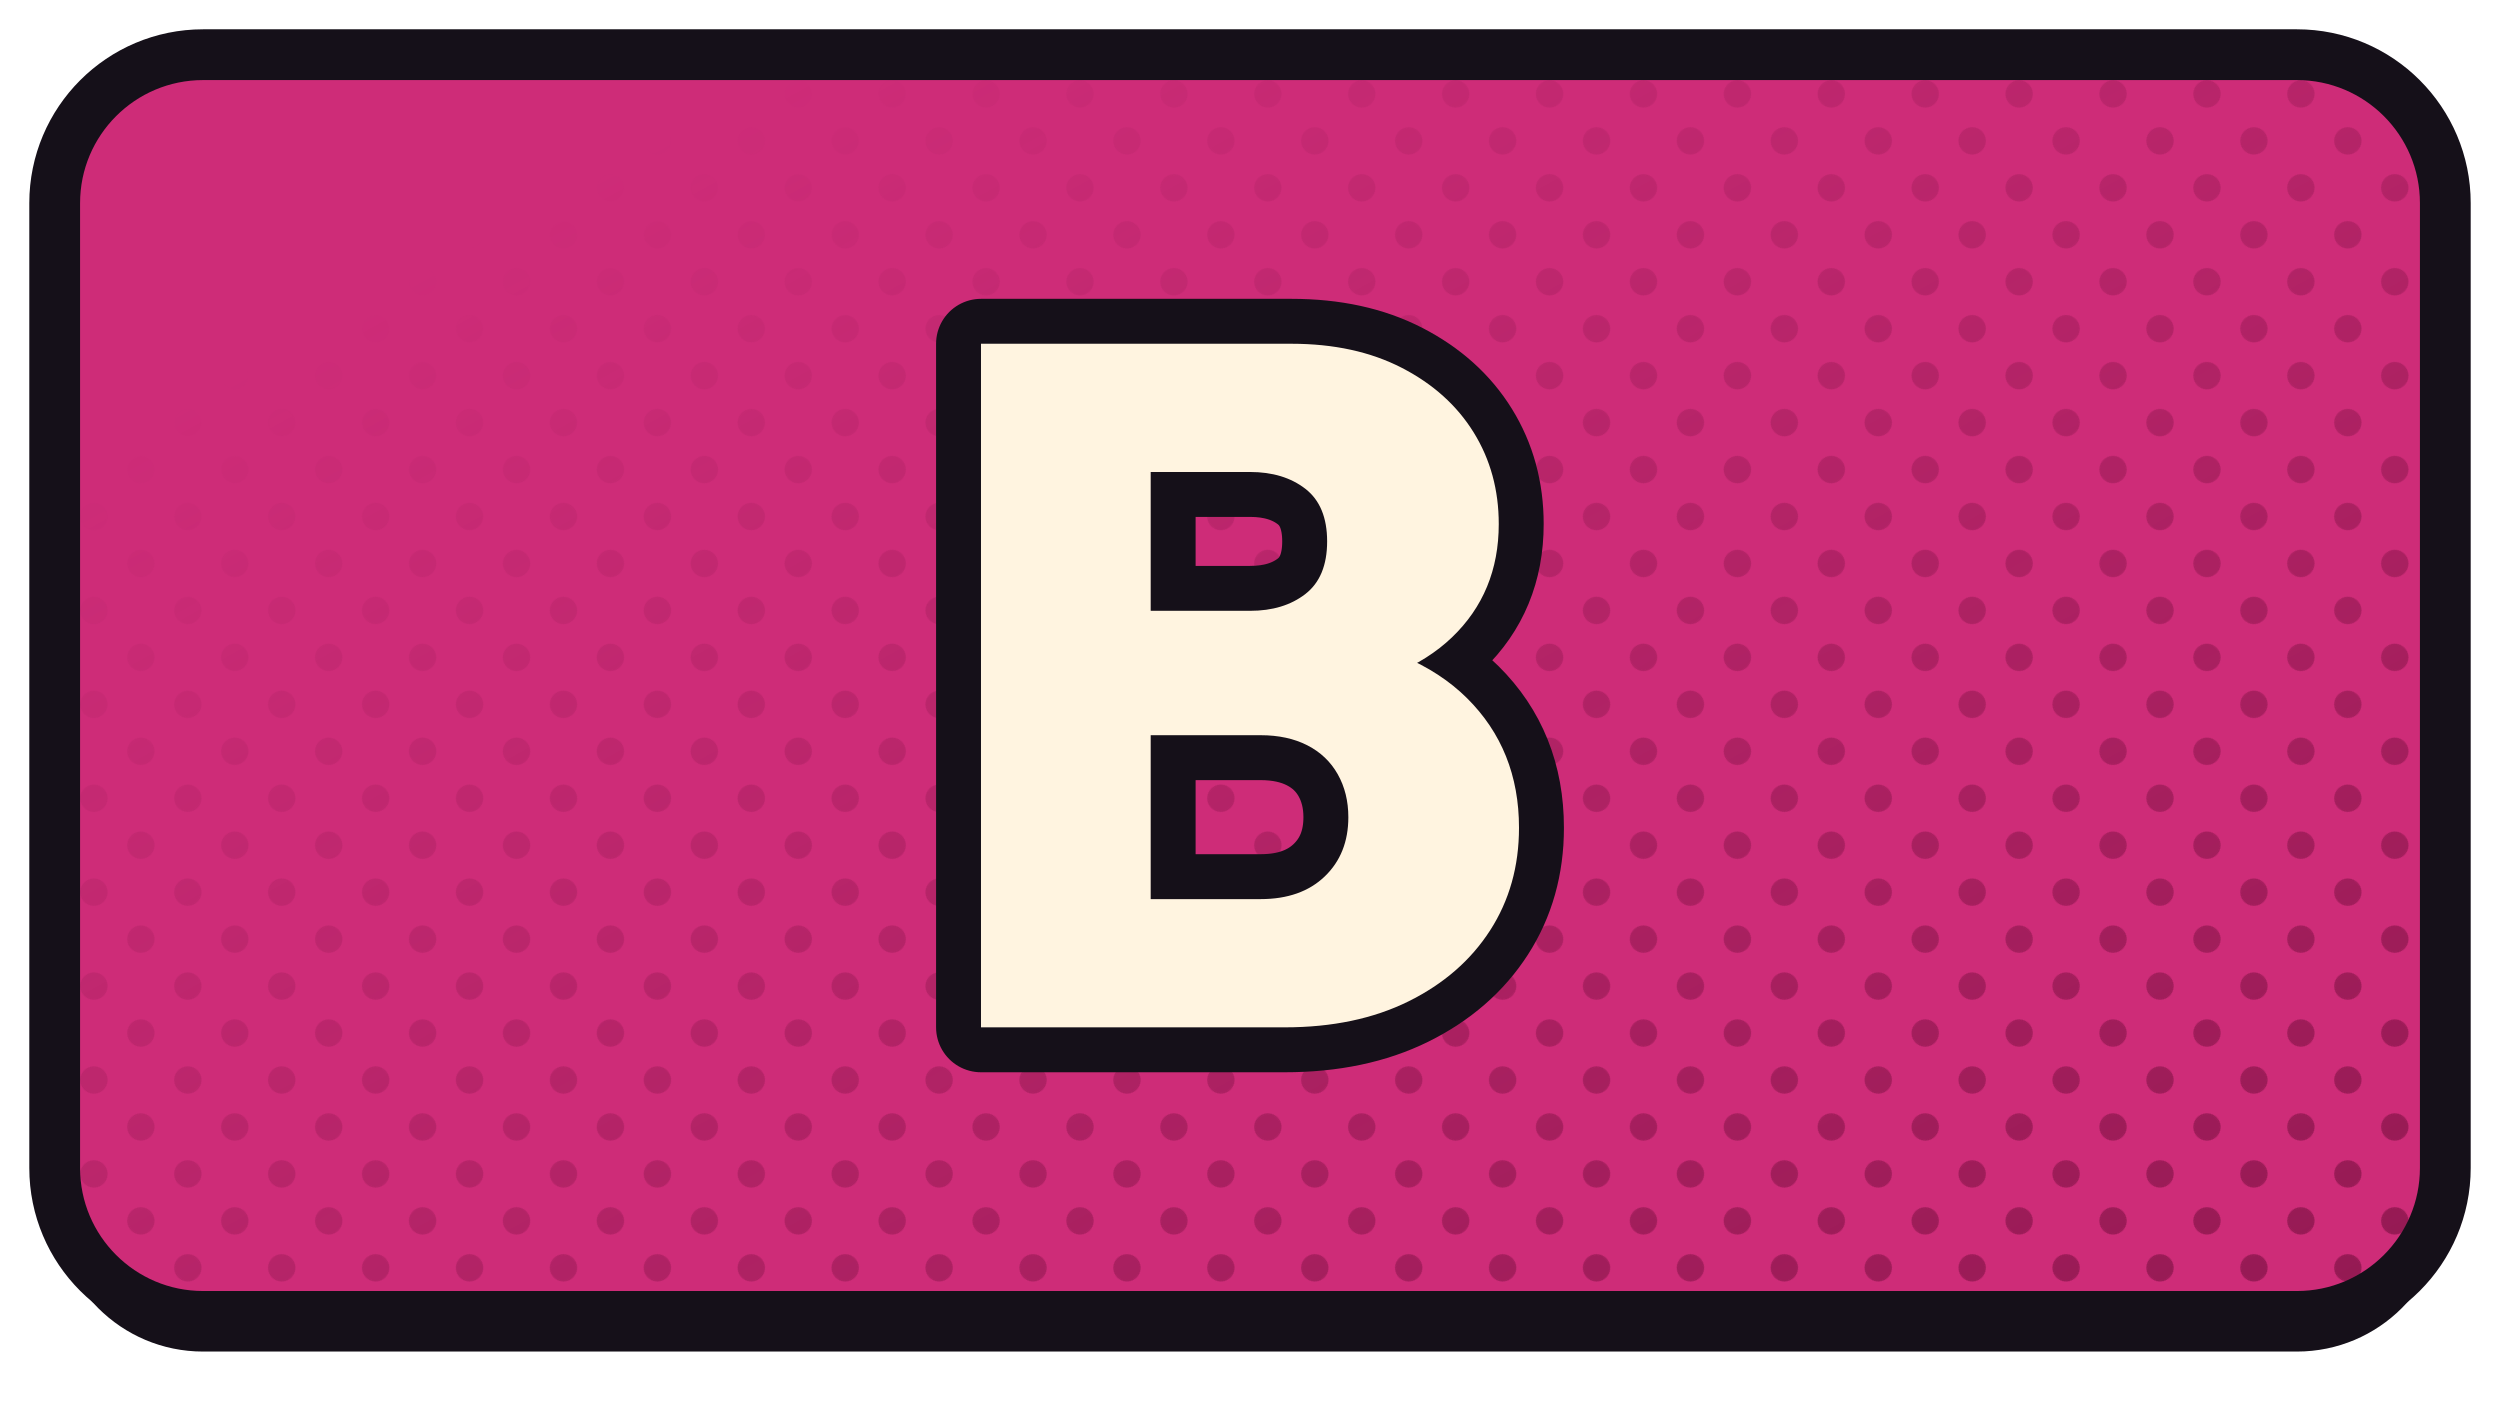
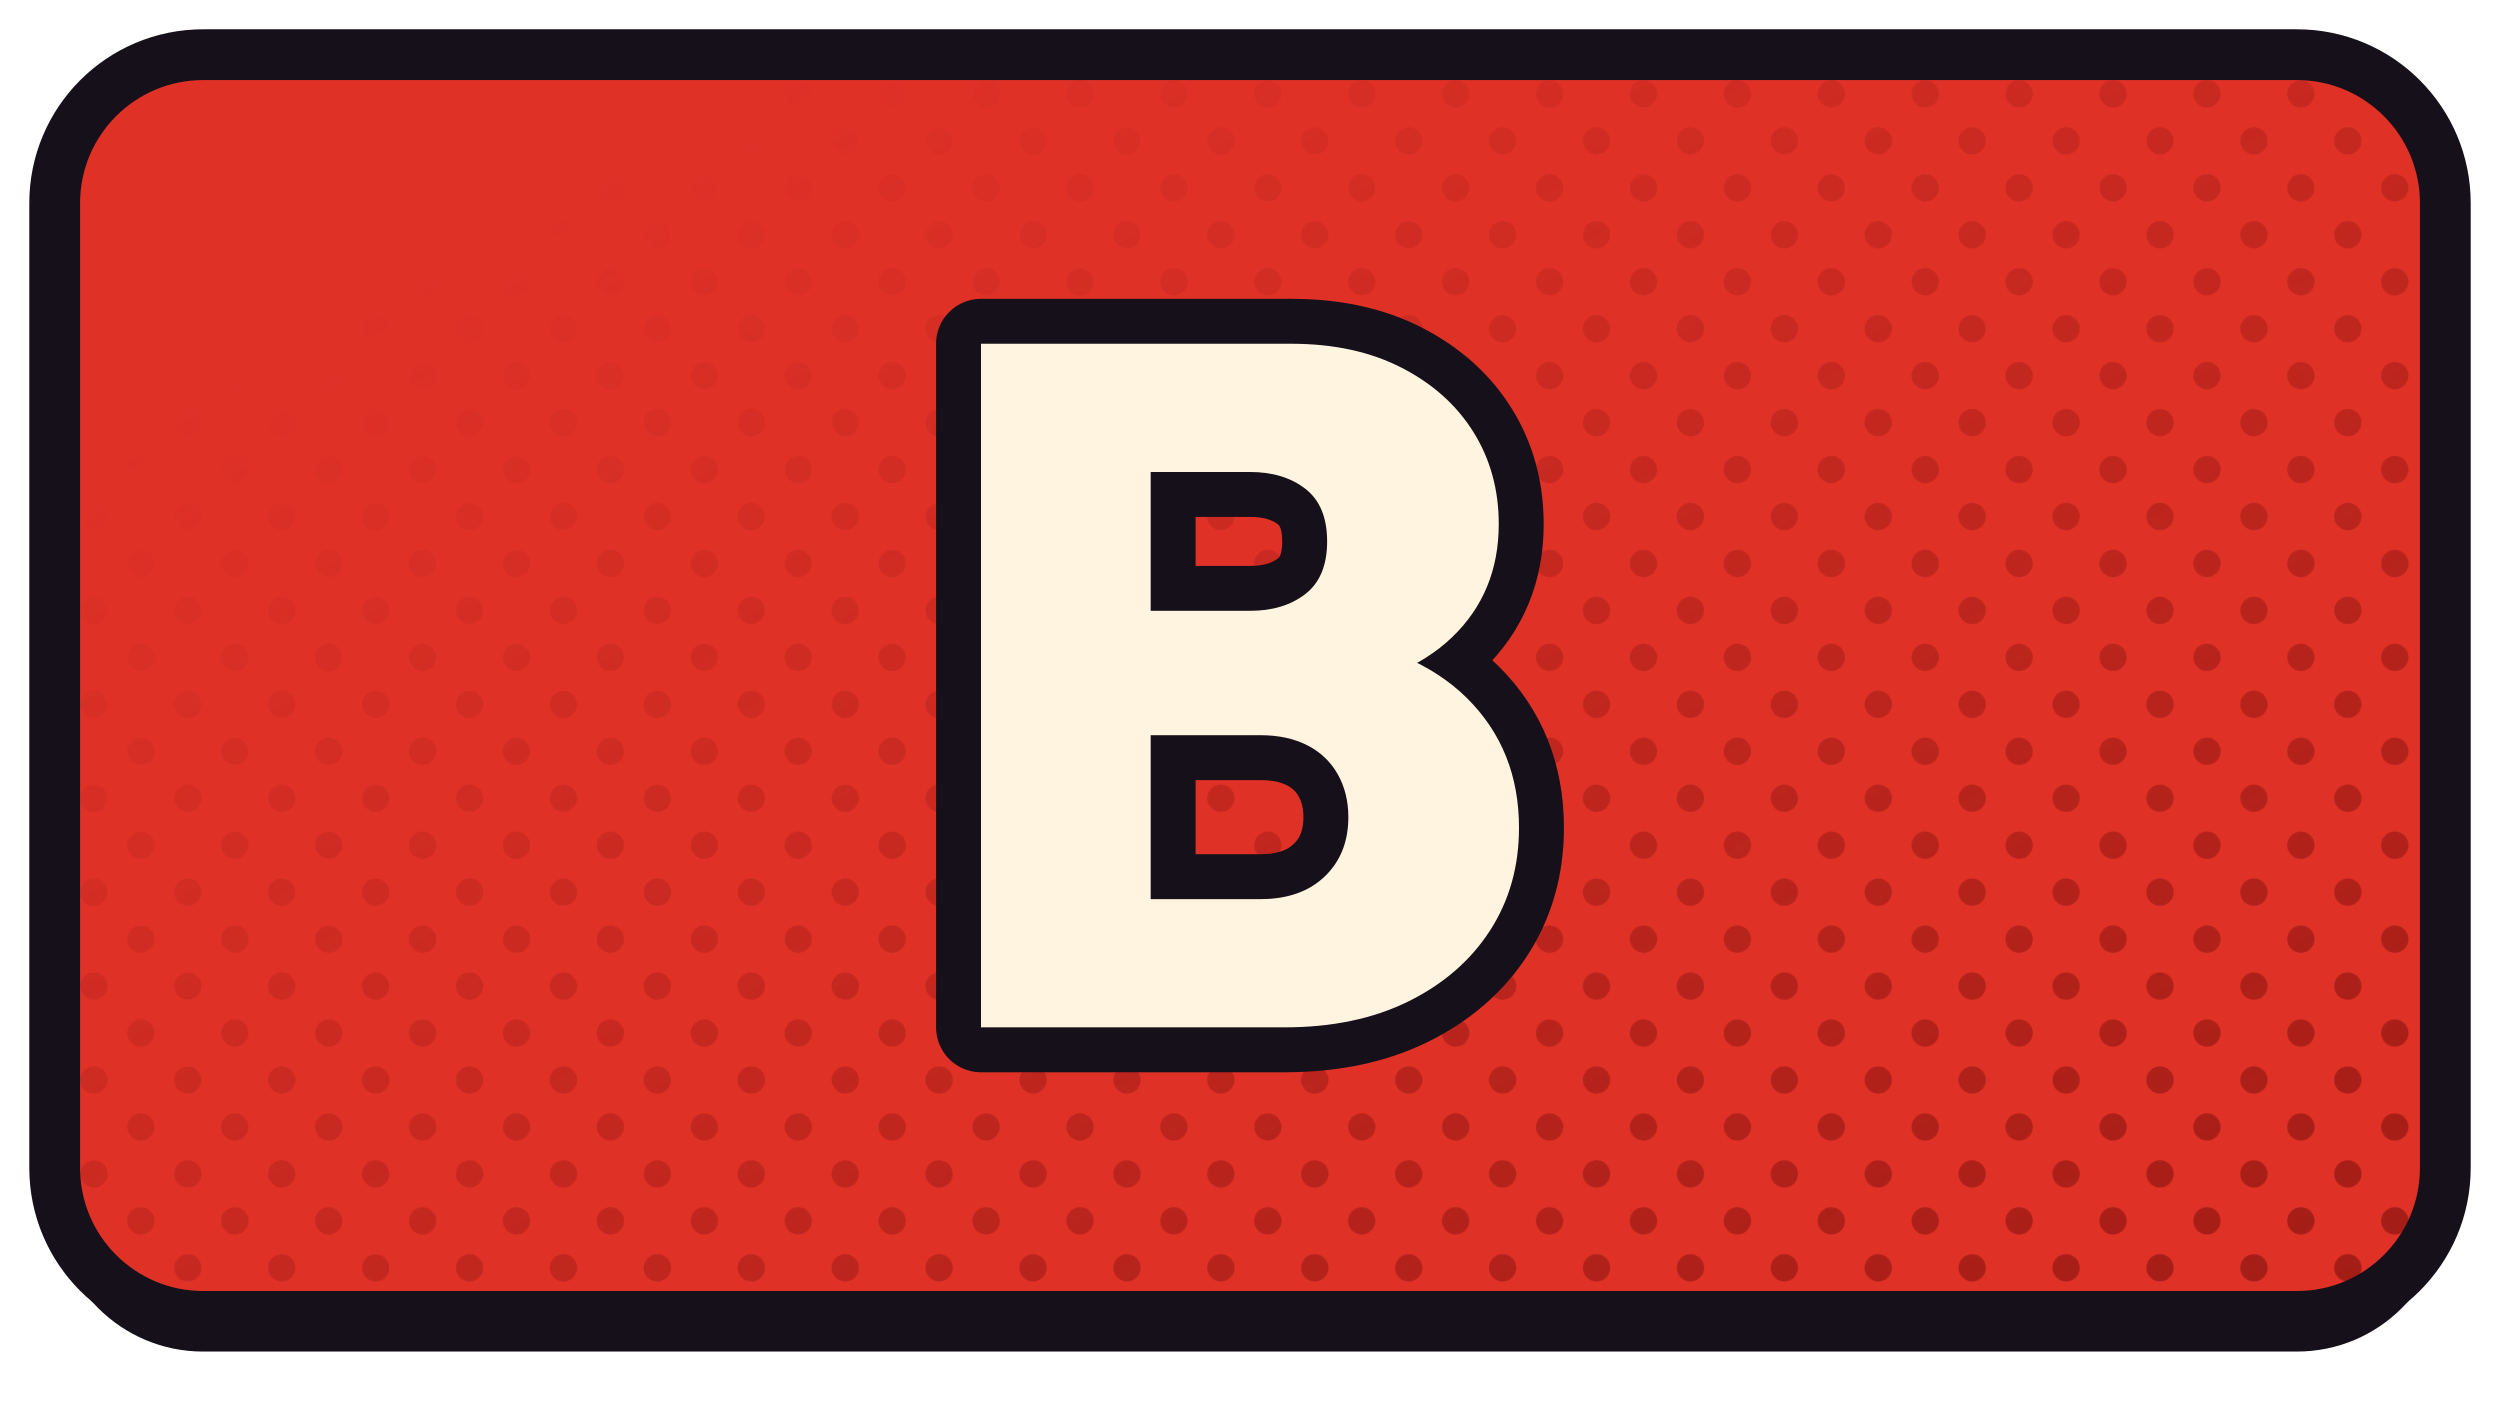
<svg xmlns="http://www.w3.org/2000/svg" xmlns:xlink="http://www.w3.org/1999/xlink" width="1280" height="720" viewBox="0 0 1280 720">
  <defs>
    <path id="fbbciplayer" d="M 104 28 H 1176 A 76 76 0 0 1 1252 104 V 598 A 76 76 0 0 1 1176 674 H 104 A 76 76 0 0 1 28 598 V 104 A 76 76 0 0 1 104 28 Z" />
    <clipPath id="cpbbciplayer">
      <use href="#fbbciplayer" xlink:href="#fbbciplayer" />
    </clipPath>
    <pattern id="htbbciplayer" width="34.0" height="34.0" patternUnits="userSpaceOnUse" patternTransform="rotate(45)">
-       <circle cx="17.00" cy="17.00" r="7.0" fill="#901850" />
+       <circle cx="17.00" cy="17.00" r="7.0" fill="#9D1B14" />
    </pattern>
    <linearGradient id="hgbbciplayer" x1="0" y1="0" x2="1" y2="1">
      <stop offset="0.18" stop-color="#000000" />
      <stop offset="0.62" stop-color="#8A8A8A" />
      <stop offset="1" stop-color="#FFFFFF" />
    </linearGradient>
    <mask id="hmbbciplayer">
      <rect x="0" y="0" width="1280" height="720" fill="url(#hgbbciplayer)" />
    </mask>
  </defs>
  <use href="#fbbciplayer" xlink:href="#fbbciplayer" fill="#151019" transform="translate(0,18)" />
-   <use href="#fbbciplayer" xlink:href="#fbbciplayer" fill="#CE2C78" />
+   <use href="#fbbciplayer" xlink:href="#fbbciplayer" fill="#E03127" />
  <g clip-path="url(#cpbbciplayer)">
    <rect width="1280" height="720" fill="url(#htbbciplayer)" mask="url(#hmbbciplayer)" />
  </g>
  <use href="#fbbciplayer" xlink:href="#fbbciplayer" fill="none" stroke="#151019" stroke-width="26" stroke-linejoin="round" />
  <g transform="translate(640.0,351.0)">
    <g transform="scale(1.16667) translate(-256.00,-256.00)">
      <path d="M198.031 406.0V349.724H260.654Q278.426 349.724 288.793 339.78Q299.159 329.836 299.159 313.757Q299.159 303.179 294.505 294.928Q289.85 286.677 281.176 282.234Q272.502 277.791 260.654 277.791H198.031V223.207H256.0Q270.81 223.207 280.33 215.803Q289.85 208.398 289.85 192.742Q289.85 177.086 280.33 169.681Q270.81 162.276 256.0 162.276H198.031V106.0H274.195Q302.121 106.0 322.643 116.578Q343.165 127.157 354.166 144.928Q365.168 162.7 365.168 185.126Q365.168 215.168 344.646 234.843Q324.124 254.519 285.196 259.173V233.786Q328.355 238.863 351.205 261.501Q374.054 284.138 374.054 318.412Q374.054 343.8 361.36 363.475Q348.666 383.151 325.605 394.575Q302.544 406.0 271.233 406.0ZM137.946 406.0V106.0H212.417V406.0Z" fill="#151019" stroke="#151019" stroke-width="39.43" stroke-linecap="round" stroke-linejoin="round" />
      <path d="M198.031 406.0V349.724H260.654Q278.426 349.724 288.793 339.78Q299.159 329.836 299.159 313.757Q299.159 303.179 294.505 294.928Q289.85 286.677 281.176 282.234Q272.502 277.791 260.654 277.791H198.031V223.207H256.0Q270.81 223.207 280.33 215.803Q289.85 208.398 289.85 192.742Q289.85 177.086 280.33 169.681Q270.81 162.276 256.0 162.276H198.031V106.0H274.195Q302.121 106.0 322.643 116.578Q343.165 127.157 354.166 144.928Q365.168 162.7 365.168 185.126Q365.168 215.168 344.646 234.843Q324.124 254.519 285.196 259.173V233.786Q328.355 238.863 351.205 261.501Q374.054 284.138 374.054 318.412Q374.054 343.8 361.36 363.475Q348.666 383.151 325.605 394.575Q302.544 406.0 271.233 406.0ZM137.946 406.0V106.0H212.417V406.0Z" fill="#FFF4E0" stroke="none" />
    </g>
  </g>
</svg>
